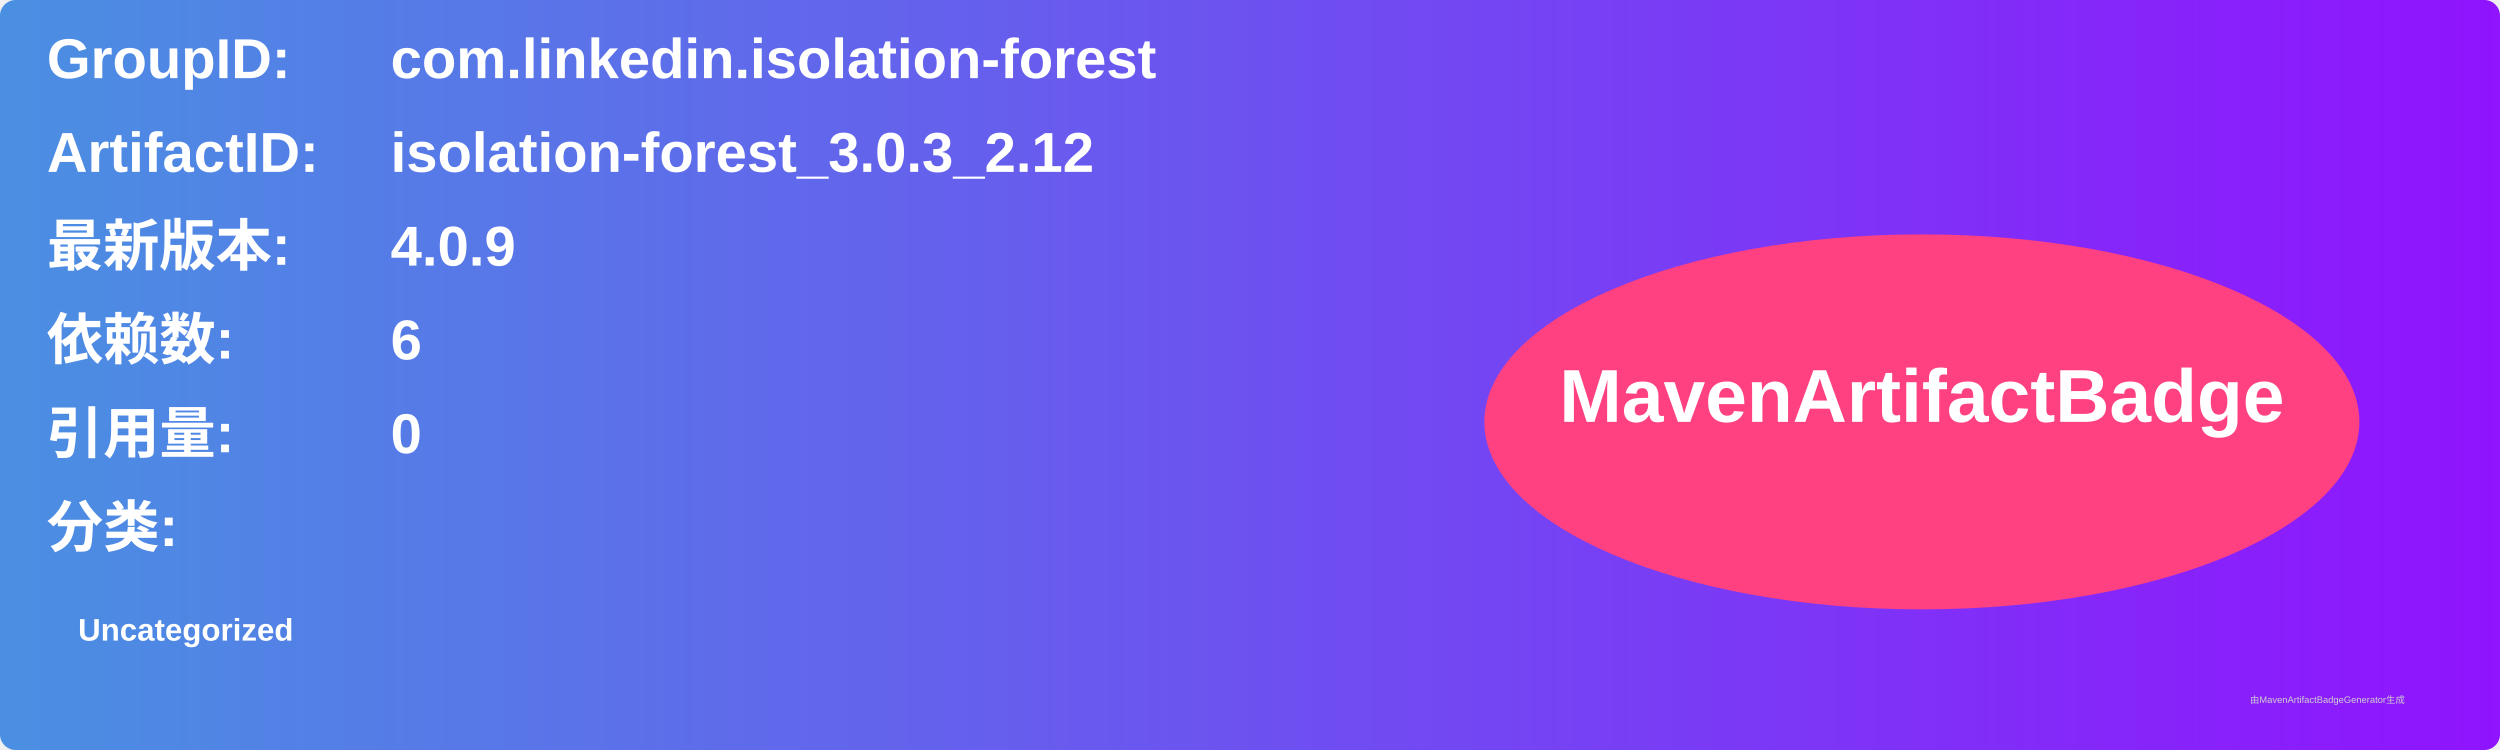
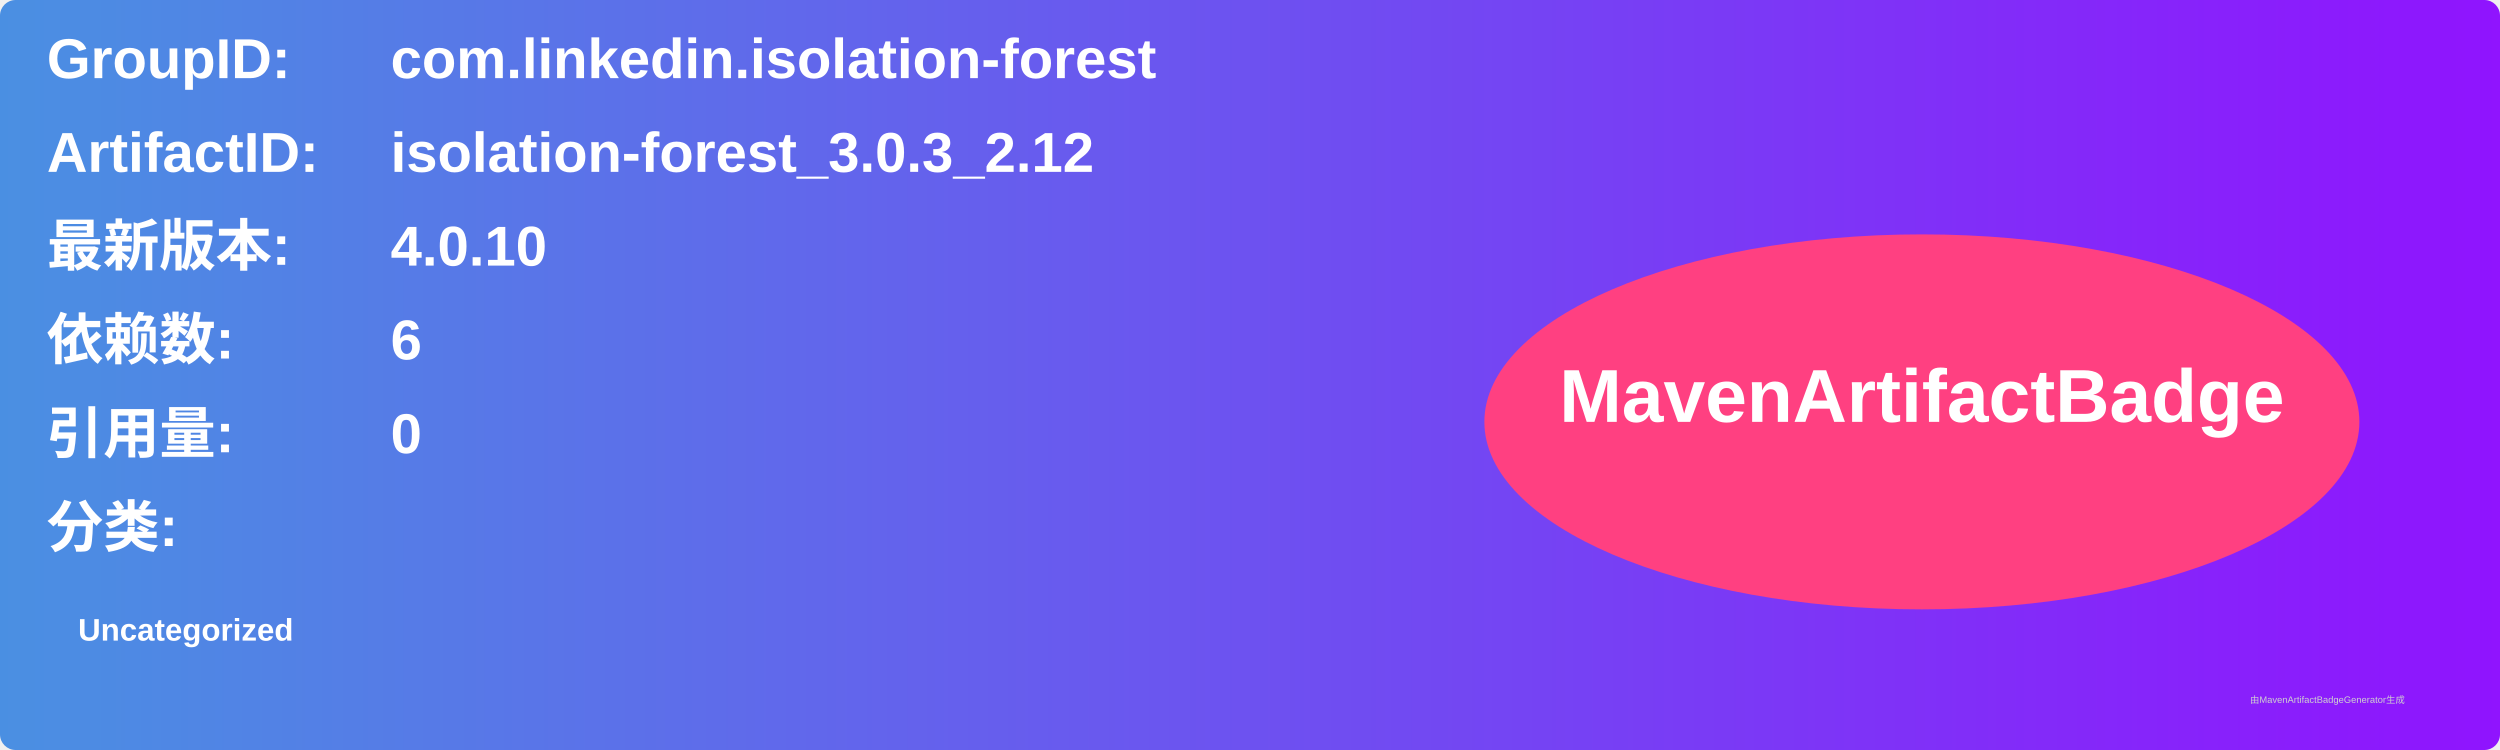
<svg xmlns="http://www.w3.org/2000/svg" width="800" height="240" viewBox="0 0 800 240">
  <linearGradient id="grad" x1="0%" y1="0%" x2="100%" y2="0%">
    <stop offset="0%" stop-color="#4a90e2" />
    <stop offset="100%" stop-color="#9013fe" />
  </linearGradient>
  <rect width="100%" height="100%" rx="5" ry="5" fill="url(#grad)" />
  <g transform="translate(15, 15)">
    <text x="0" y="10" font-family="Arial" font-size="18" fill="white" font-weight="bold" width="260">GroupID:</text>
    <text x="110" y="10" font-family="Arial" font-size="18" fill="white" font-weight="bold" width="460">com.linkedin.isolation-forest</text>
    <text x="0" y="40" font-family="Arial" font-size="18" fill="white" font-weight="bold" width="260">ArtifactID:</text>
    <text x="110" y="40" font-family="Arial" font-size="18" fill="white" font-weight="bold" width="460">isolation-forest_3.0.3_2.12</text>
    <text x="0" y="70" font-family="Arial" font-size="18" fill="white" font-weight="bold">最新版本:</text>
    <text x="110" y="70" font-family="Arial" font-size="18" fill="white" font-weight="bold">
-       <tspan font-weight="bold">4.0.9</tspan>
+       <tspan font-weight="bold">4.0.10</tspan>
    </text>
    <text x="0" y="100" font-family="Arial" font-size="18" fill="white" font-weight="bold">依赖数: </text>
    <text x="110" y="100" font-family="Arial" font-size="18" fill="white">
      <tspan font-weight="bold">6</tspan>
    </text>
    <text x="0" y="130" font-family="Arial" font-size="18" fill="white" font-weight="bold">引用量: </text>
    <text x="110" y="130" font-family="Arial" font-size="18" fill="white">
      <tspan font-weight="bold">0</tspan>
    </text>
    <text x="0" y="160" font-family="Arial" font-size="18" fill="white" font-weight="bold">分类:</text>
    <text x="10" y="190" font-family="Arial" font-size="10" fill="white">
      <tspan font-weight="bold">Uncategorized</tspan>
    </text>
    <ellipse cx="600" cy="120" rx="140" ry="60" fill="#ff4081" />
    <text x="600" y="120" text-anchor="middle" font-family="Arial" font-size="24" fill="white" font-weight="bold">MavenArtifactBadge</text>
  </g>
  <text x="720" y="225" font-family="Arial" font-size="3" fill="#d0d0d0">由MavenArtifactBadgeGenerator生成</text>
</svg>
